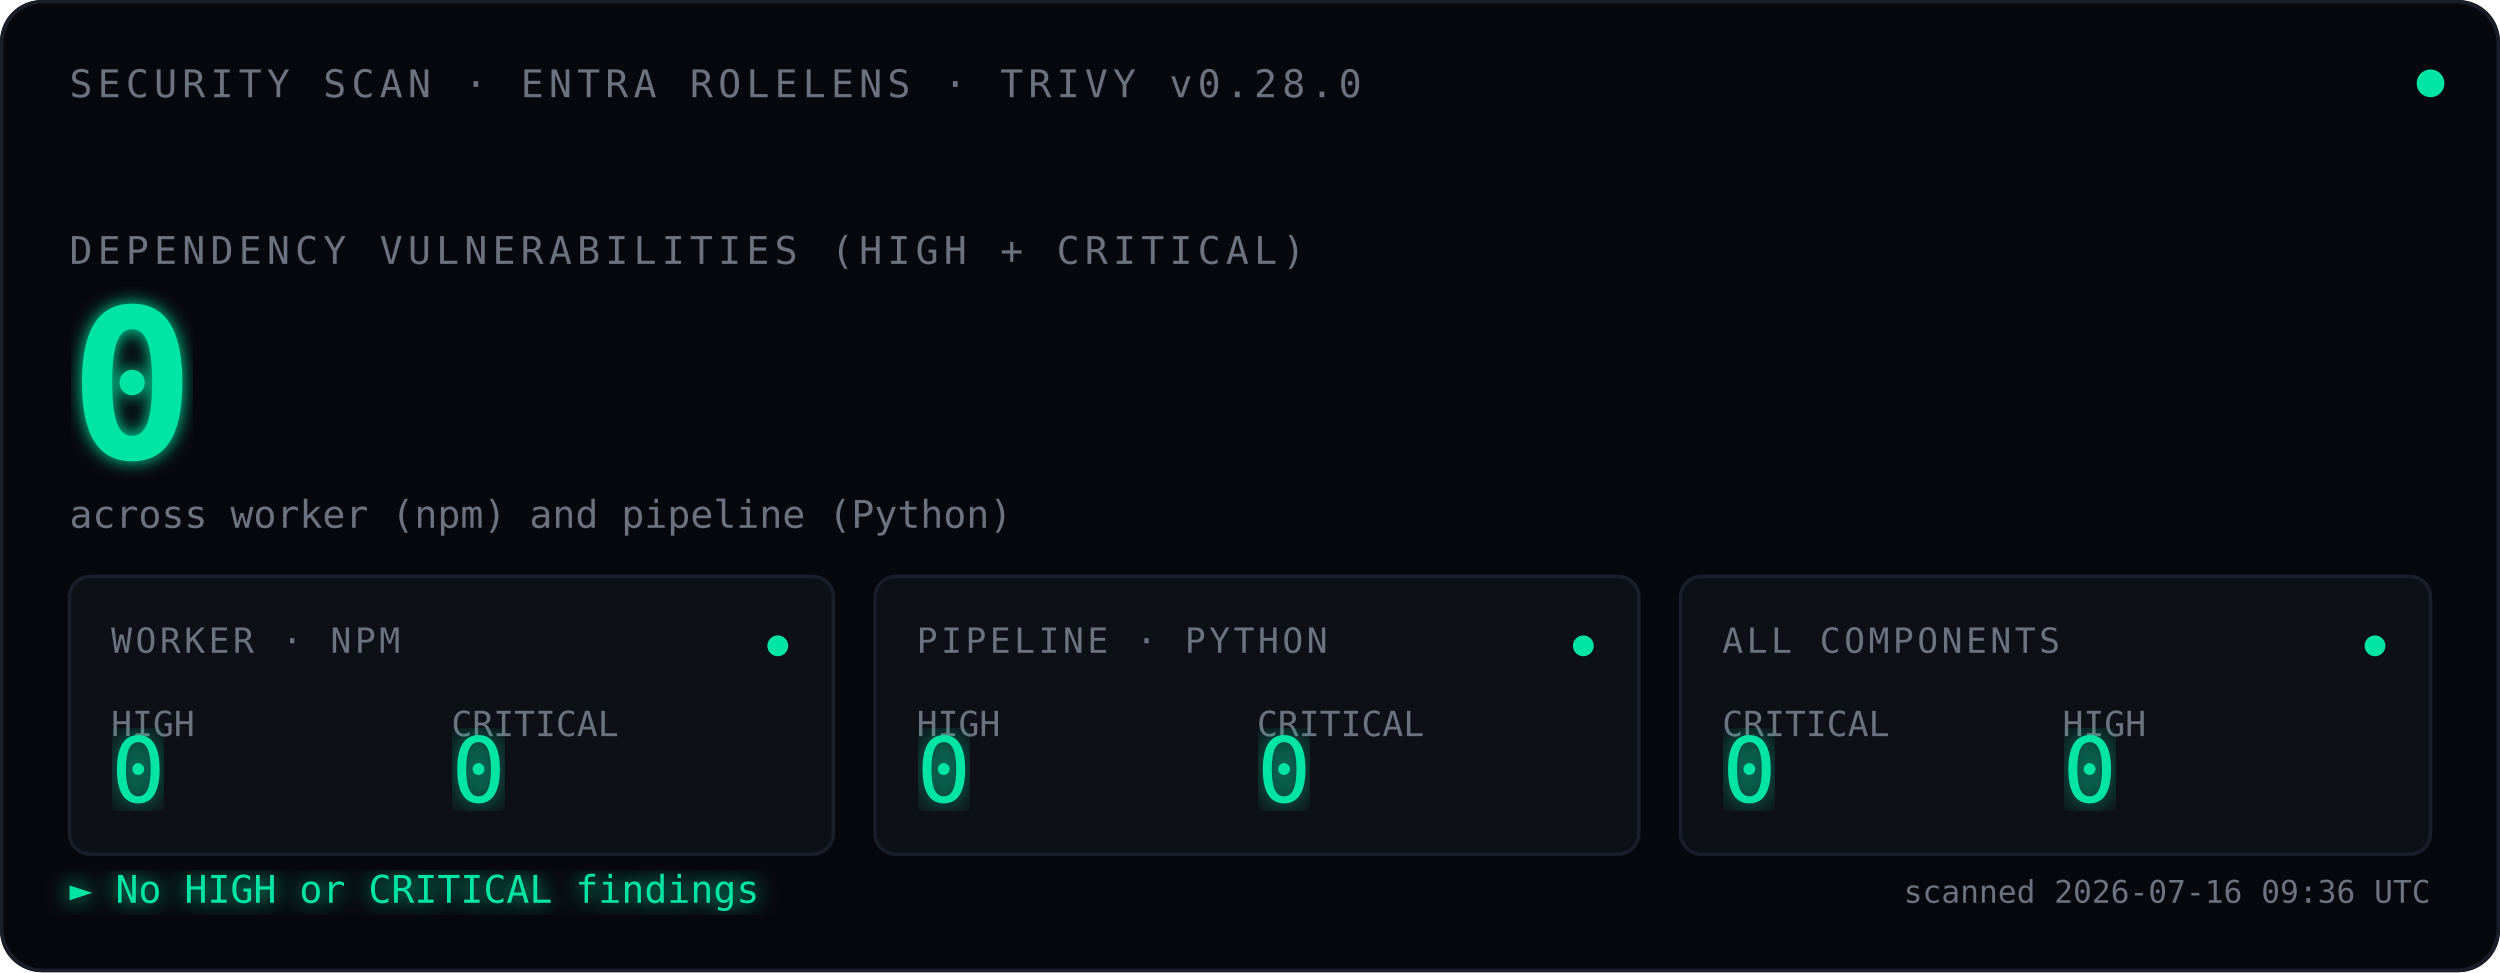
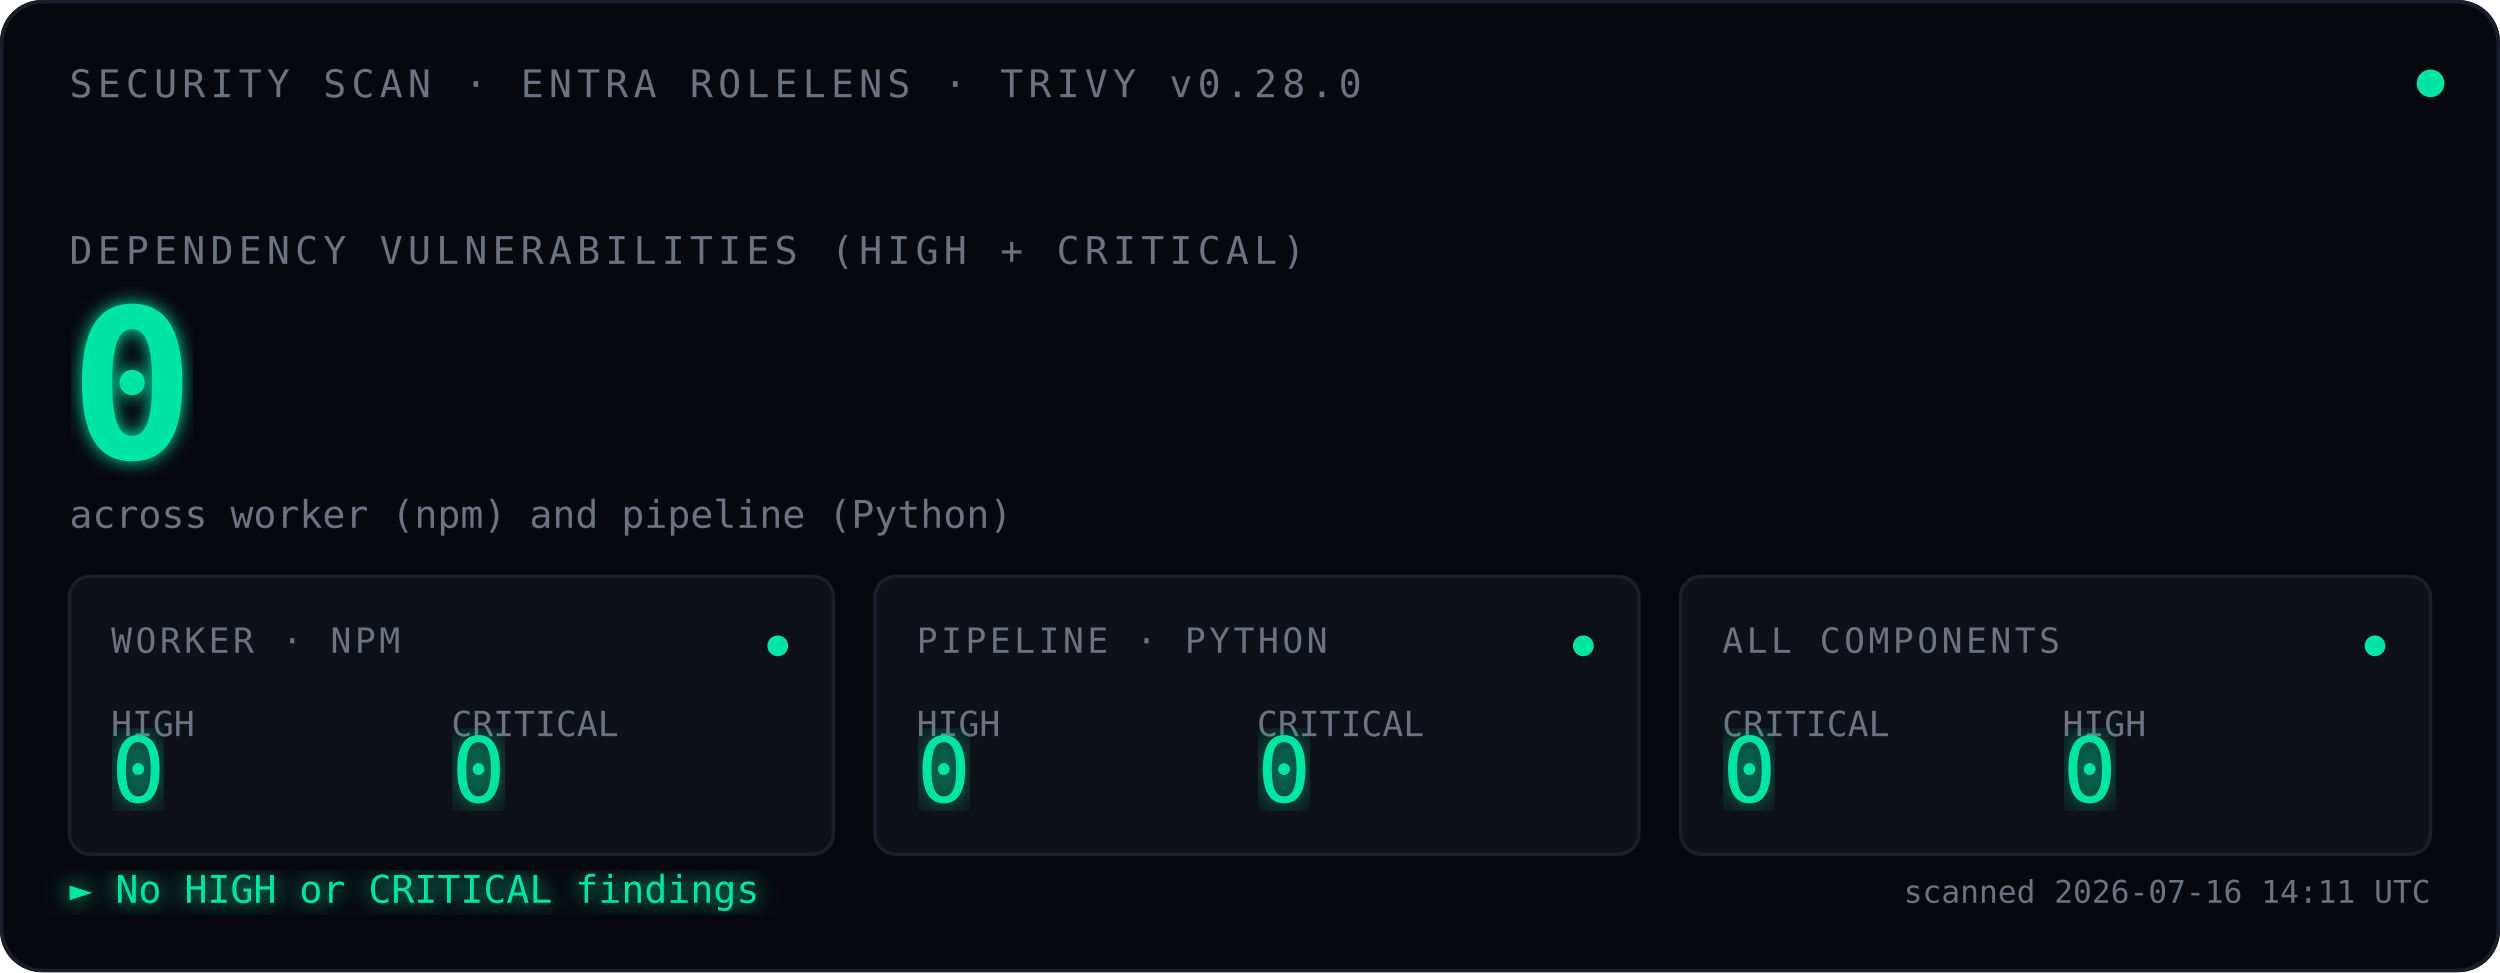
<svg xmlns="http://www.w3.org/2000/svg" viewBox="0 0 720 280" font-family="ui-monospace, 'SF Mono', Menlo, Consolas, monospace">
  <defs>
    <filter id="glow">
      <feGaussianBlur stdDeviation="2.5" result="blur" />
      <feMerge>
        <feMergeNode in="blur" />
        <feMergeNode in="SourceGraphic" />
      </feMerge>
    </filter>
    <filter id="glow-soft">
      <feGaussianBlur stdDeviation="4" result="blur" />
      <feMerge>
        <feMergeNode in="blur" />
        <feMergeNode in="SourceGraphic" />
      </feMerge>
    </filter>
    <filter id="glow-verdict">
      <feGaussianBlur stdDeviation="3" result="blur" />
      <feMerge>
        <feMergeNode in="blur" />
        <feMergeNode in="SourceGraphic" />
      </feMerge>
    </filter>
    <linearGradient id="scan-beam" x1="0" x2="1" y1="0" y2="0">
      <stop offset="0%" stop-color="#00E5A3" stop-opacity="0" />
      <stop offset="40%" stop-color="#00E5A3" stop-opacity="0.08" />
      <stop offset="50%" stop-color="#ffffff" stop-opacity="0.18" />
      <stop offset="60%" stop-color="#00E5A3" stop-opacity="0.08" />
      <stop offset="100%" stop-color="#00E5A3" stop-opacity="0" />
    </linearGradient>
    <clipPath id="tiles-clip">
      <rect x="20" y="166" width="680" height="80" />
    </clipPath>
  </defs>
  <rect width="720" height="280" fill="#07080D" rx="12" />
  <rect x="0.5" y="0.5" width="719" height="279" fill="none" stroke="#1A1D2A" stroke-width="1" rx="12" />
  <text x="20" y="28" font-size="11" fill="#6B7280" letter-spacing="1.5">SECURITY SCAN · ENTRA ROLELENS · TRIVY v0.28.0</text>
  <circle cx="700" cy="24" r="4" fill="#00E5A3">
    <animate attributeName="opacity" values="1;0.35;1" dur="2.4s" repeatCount="indefinite" />
  </circle>
  <text x="20" y="76" font-size="11" fill="#6B7280" letter-spacing="1.5">DEPENDENCY VULNERABILITIES (HIGH + CRITICAL)</text>
  <text x="20" y="132" font-size="60" font-weight="600" fill="#00E5A3" filter="url(#glow)">
    0
    <animate attributeName="opacity" values="0;1" dur="0.7s" fill="freeze" />
  </text>
  <text x="20" y="152" font-size="11" fill="#6B7280">across worker (npm) and pipeline (Python)</text>
  <rect x="-120" y="166" width="120" height="80" fill="url(#scan-beam)" clip-path="url(#tiles-clip)">
    <animate attributeName="x" values="-120;720;-120" dur="3.6s" repeatCount="indefinite" calcMode="linear" />
  </rect>
  <g transform="translate(20,166)">
    <rect width="220" height="80" fill="#0E1018" stroke="#1A1D2A" rx="6" />
    <text x="12" y="22" font-size="10" fill="#6B7280" letter-spacing="1">WORKER · NPM</text>
    <text x="12" y="46" font-size="10" fill="#6B7280">HIGH</text>
    <text x="12" y="65" font-size="26" fill="#00E5A3" font-weight="500" filter="url(#glow-soft)">0</text>
    <text x="110" y="46" font-size="10" fill="#6B7280">CRITICAL</text>
    <text x="110" y="65" font-size="26" fill="#00E5A3" font-weight="500" filter="url(#glow-soft)">0</text>
    <circle cx="204" cy="20" r="3" fill="#00E5A3">
      <animate attributeName="opacity" values="1;0.3;1" dur="2.4s" repeatCount="indefinite" />
    </circle>
  </g>
  <g transform="translate(252,166)">
    <rect width="220" height="80" fill="#0E1018" stroke="#1A1D2A" rx="6" />
    <text x="12" y="22" font-size="10" fill="#6B7280" letter-spacing="1">PIPELINE · PYTHON</text>
    <text x="12" y="46" font-size="10" fill="#6B7280">HIGH</text>
    <text x="12" y="65" font-size="26" fill="#00E5A3" font-weight="500" filter="url(#glow-soft)">0</text>
    <text x="110" y="46" font-size="10" fill="#6B7280">CRITICAL</text>
    <text x="110" y="65" font-size="26" fill="#00E5A3" font-weight="500" filter="url(#glow-soft)">0</text>
    <circle cx="204" cy="20" r="3" fill="#00E5A3">
      <animate attributeName="opacity" values="1;0.3;1" dur="2.4s" begin="0.8s" repeatCount="indefinite" />
    </circle>
  </g>
  <g transform="translate(484,166)">
    <rect width="216" height="80" fill="#0E1018" stroke="#1A1D2A" rx="6" />
    <text x="12" y="22" font-size="10" fill="#6B7280" letter-spacing="1">ALL COMPONENTS</text>
    <text x="12" y="46" font-size="10" fill="#6B7280">CRITICAL</text>
    <text x="12" y="65" font-size="26" fill="#00E5A3" font-weight="500" filter="url(#glow-soft)">0</text>
    <text x="110" y="46" font-size="10" fill="#6B7280">HIGH</text>
    <text x="110" y="65" font-size="26" fill="#00E5A3" font-weight="500" filter="url(#glow-soft)">0</text>
    <circle cx="200" cy="20" r="3" fill="#00E5A3">
      <animate attributeName="opacity" values="1;0.3;1" dur="2.4s" begin="1.6s" repeatCount="indefinite" />
    </circle>
  </g>
  <text x="20" y="260" font-size="11" fill="#00E5A3" filter="url(#glow-verdict)">► No HIGH or CRITICAL findings</text>
-   <text x="700" y="260" font-size="9" fill="#6B7280" text-anchor="end">scanned 2026-07-16 09:36 UTC</text>
+   <text x="700" y="260" font-size="9" fill="#6B7280" text-anchor="end">scanned 2026-07-16 14:11 UTC</text>
</svg>
